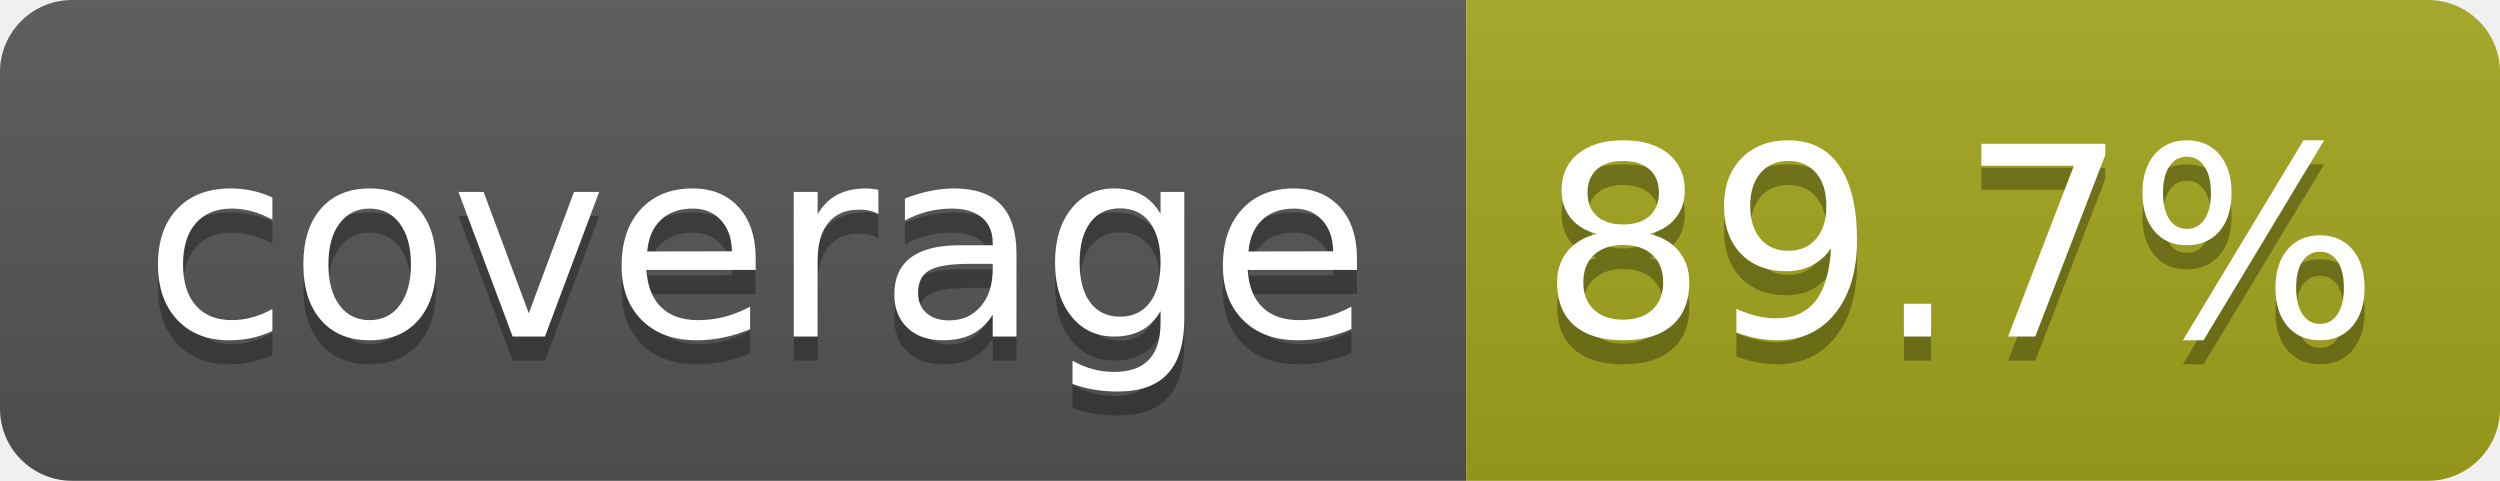
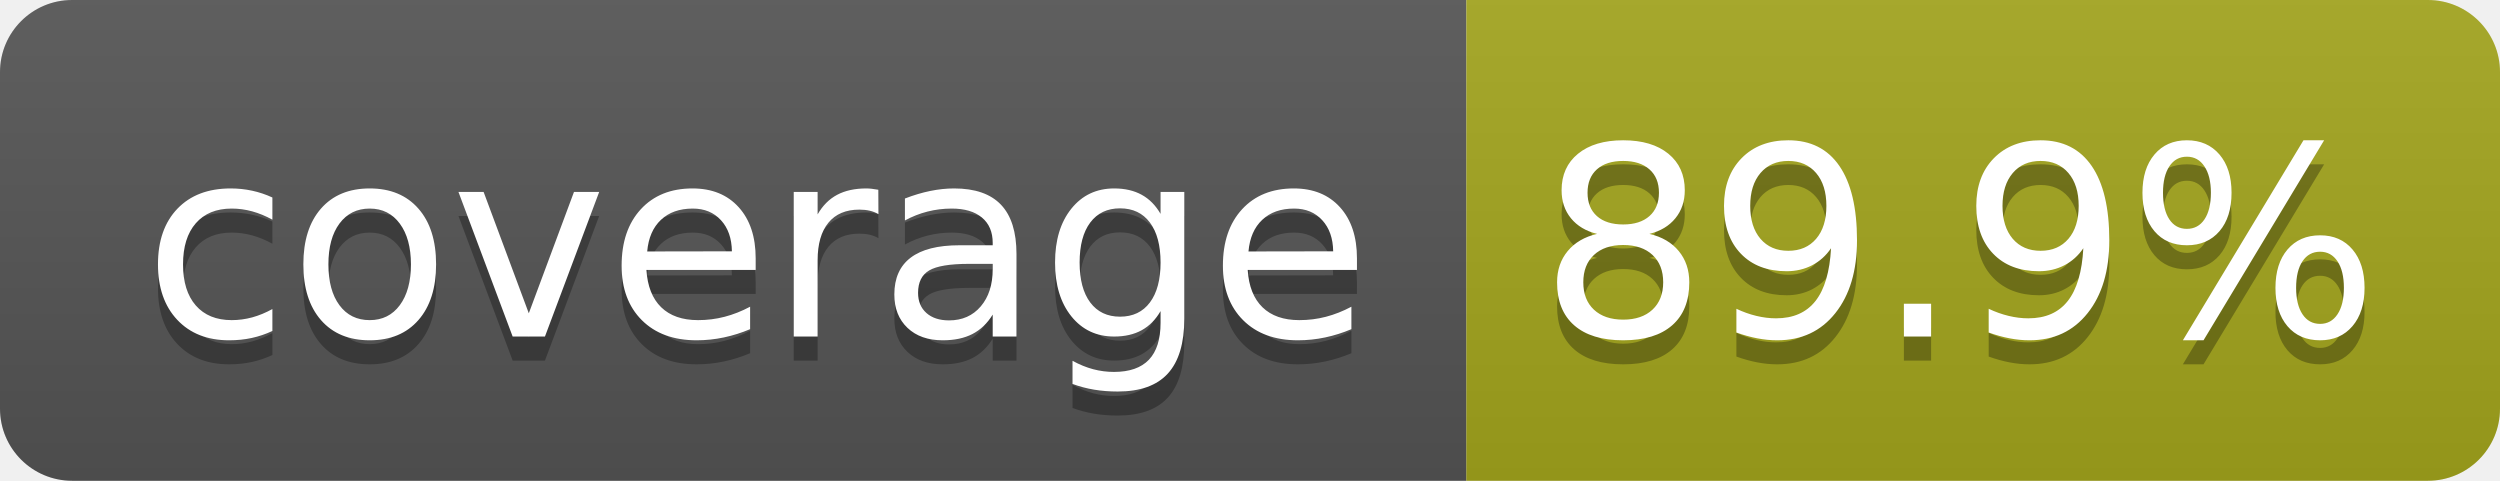
- <svg xmlns="http://www.w3.org/2000/svg" width="104" height="20" role="img" aria-label="coverage: 89.7%">
+ <svg xmlns="http://www.w3.org/2000/svg" width="104" height="20" role="img" aria-label="coverage: 89.9%">
  <linearGradient id="s" x2="0" y2="100%">
    <stop offset="0" stop-color="#bbb" stop-opacity=".1" />
    <stop offset="1" stop-opacity=".1" />
  </linearGradient>
  <clipPath id="r">
    <rect width="104" height="20" rx="3" fill="#fff" />
  </clipPath>
  <g clip-path="url(#r)">
    <rect width="61" height="20" fill="#555" />
    <rect x="61" width="43" height="20" fill="#a4a61d" />
    <rect width="104" height="20" fill="url(#s)" />
  </g>
  <g fill="#fff" text-anchor="middle" font-family="Verdana,Geneva,DejaVu Sans,sans-serif" text-rendering="geometricPrecision" font-size="110">
    <text aria-hidden="true" x="315" y="150" fill="#010101" fill-opacity=".3" transform="scale(.1)" textLength="510">coverage</text>
    <text x="315" y="140" transform="scale(.1)" fill="#fff" textLength="510">coverage</text>
-     <text aria-hidden="true" x="815" y="150" fill="#010101" fill-opacity=".3" transform="scale(.1)" textLength="330">89.7%</text>
-     <text x="815" y="140" transform="scale(.1)" fill="#fff" textLength="330">89.7%</text>
+     <text aria-hidden="true" x="815" y="150" fill="#010101" fill-opacity=".3" transform="scale(.1)" textLength="330">89.9%</text>
+     <text x="815" y="140" transform="scale(.1)" fill="#fff" textLength="330">89.9%</text>
  </g>
</svg>
